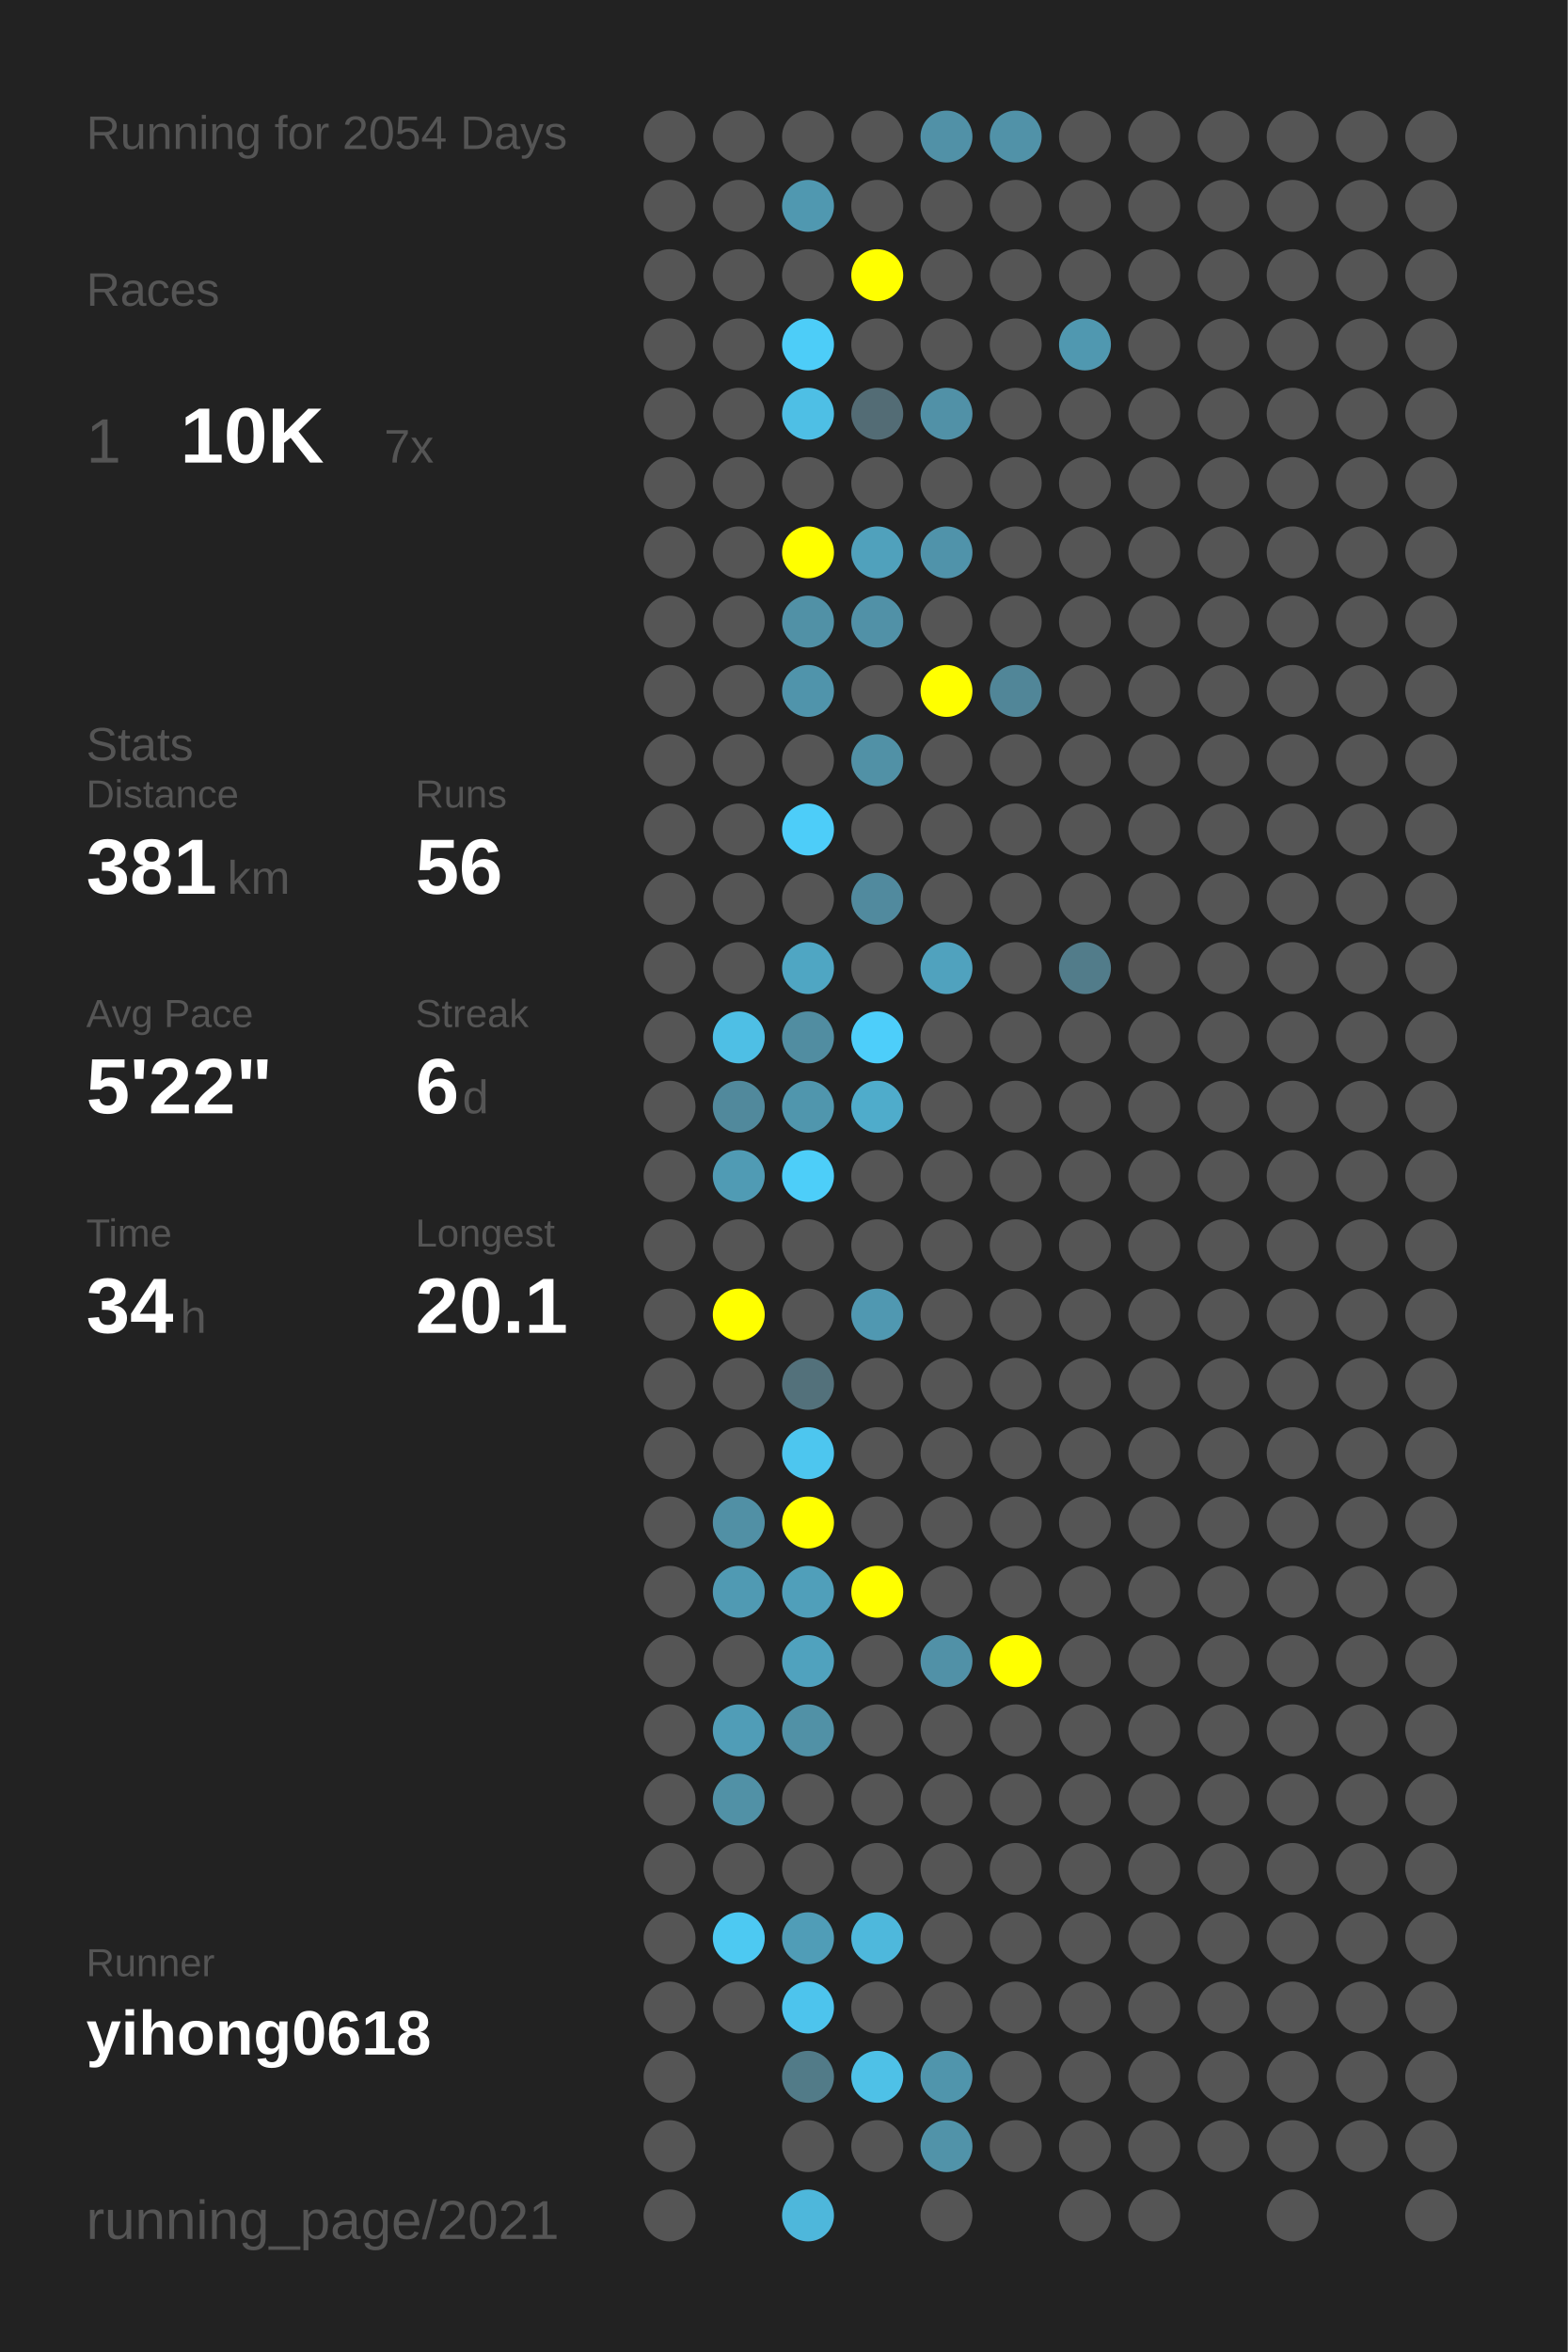
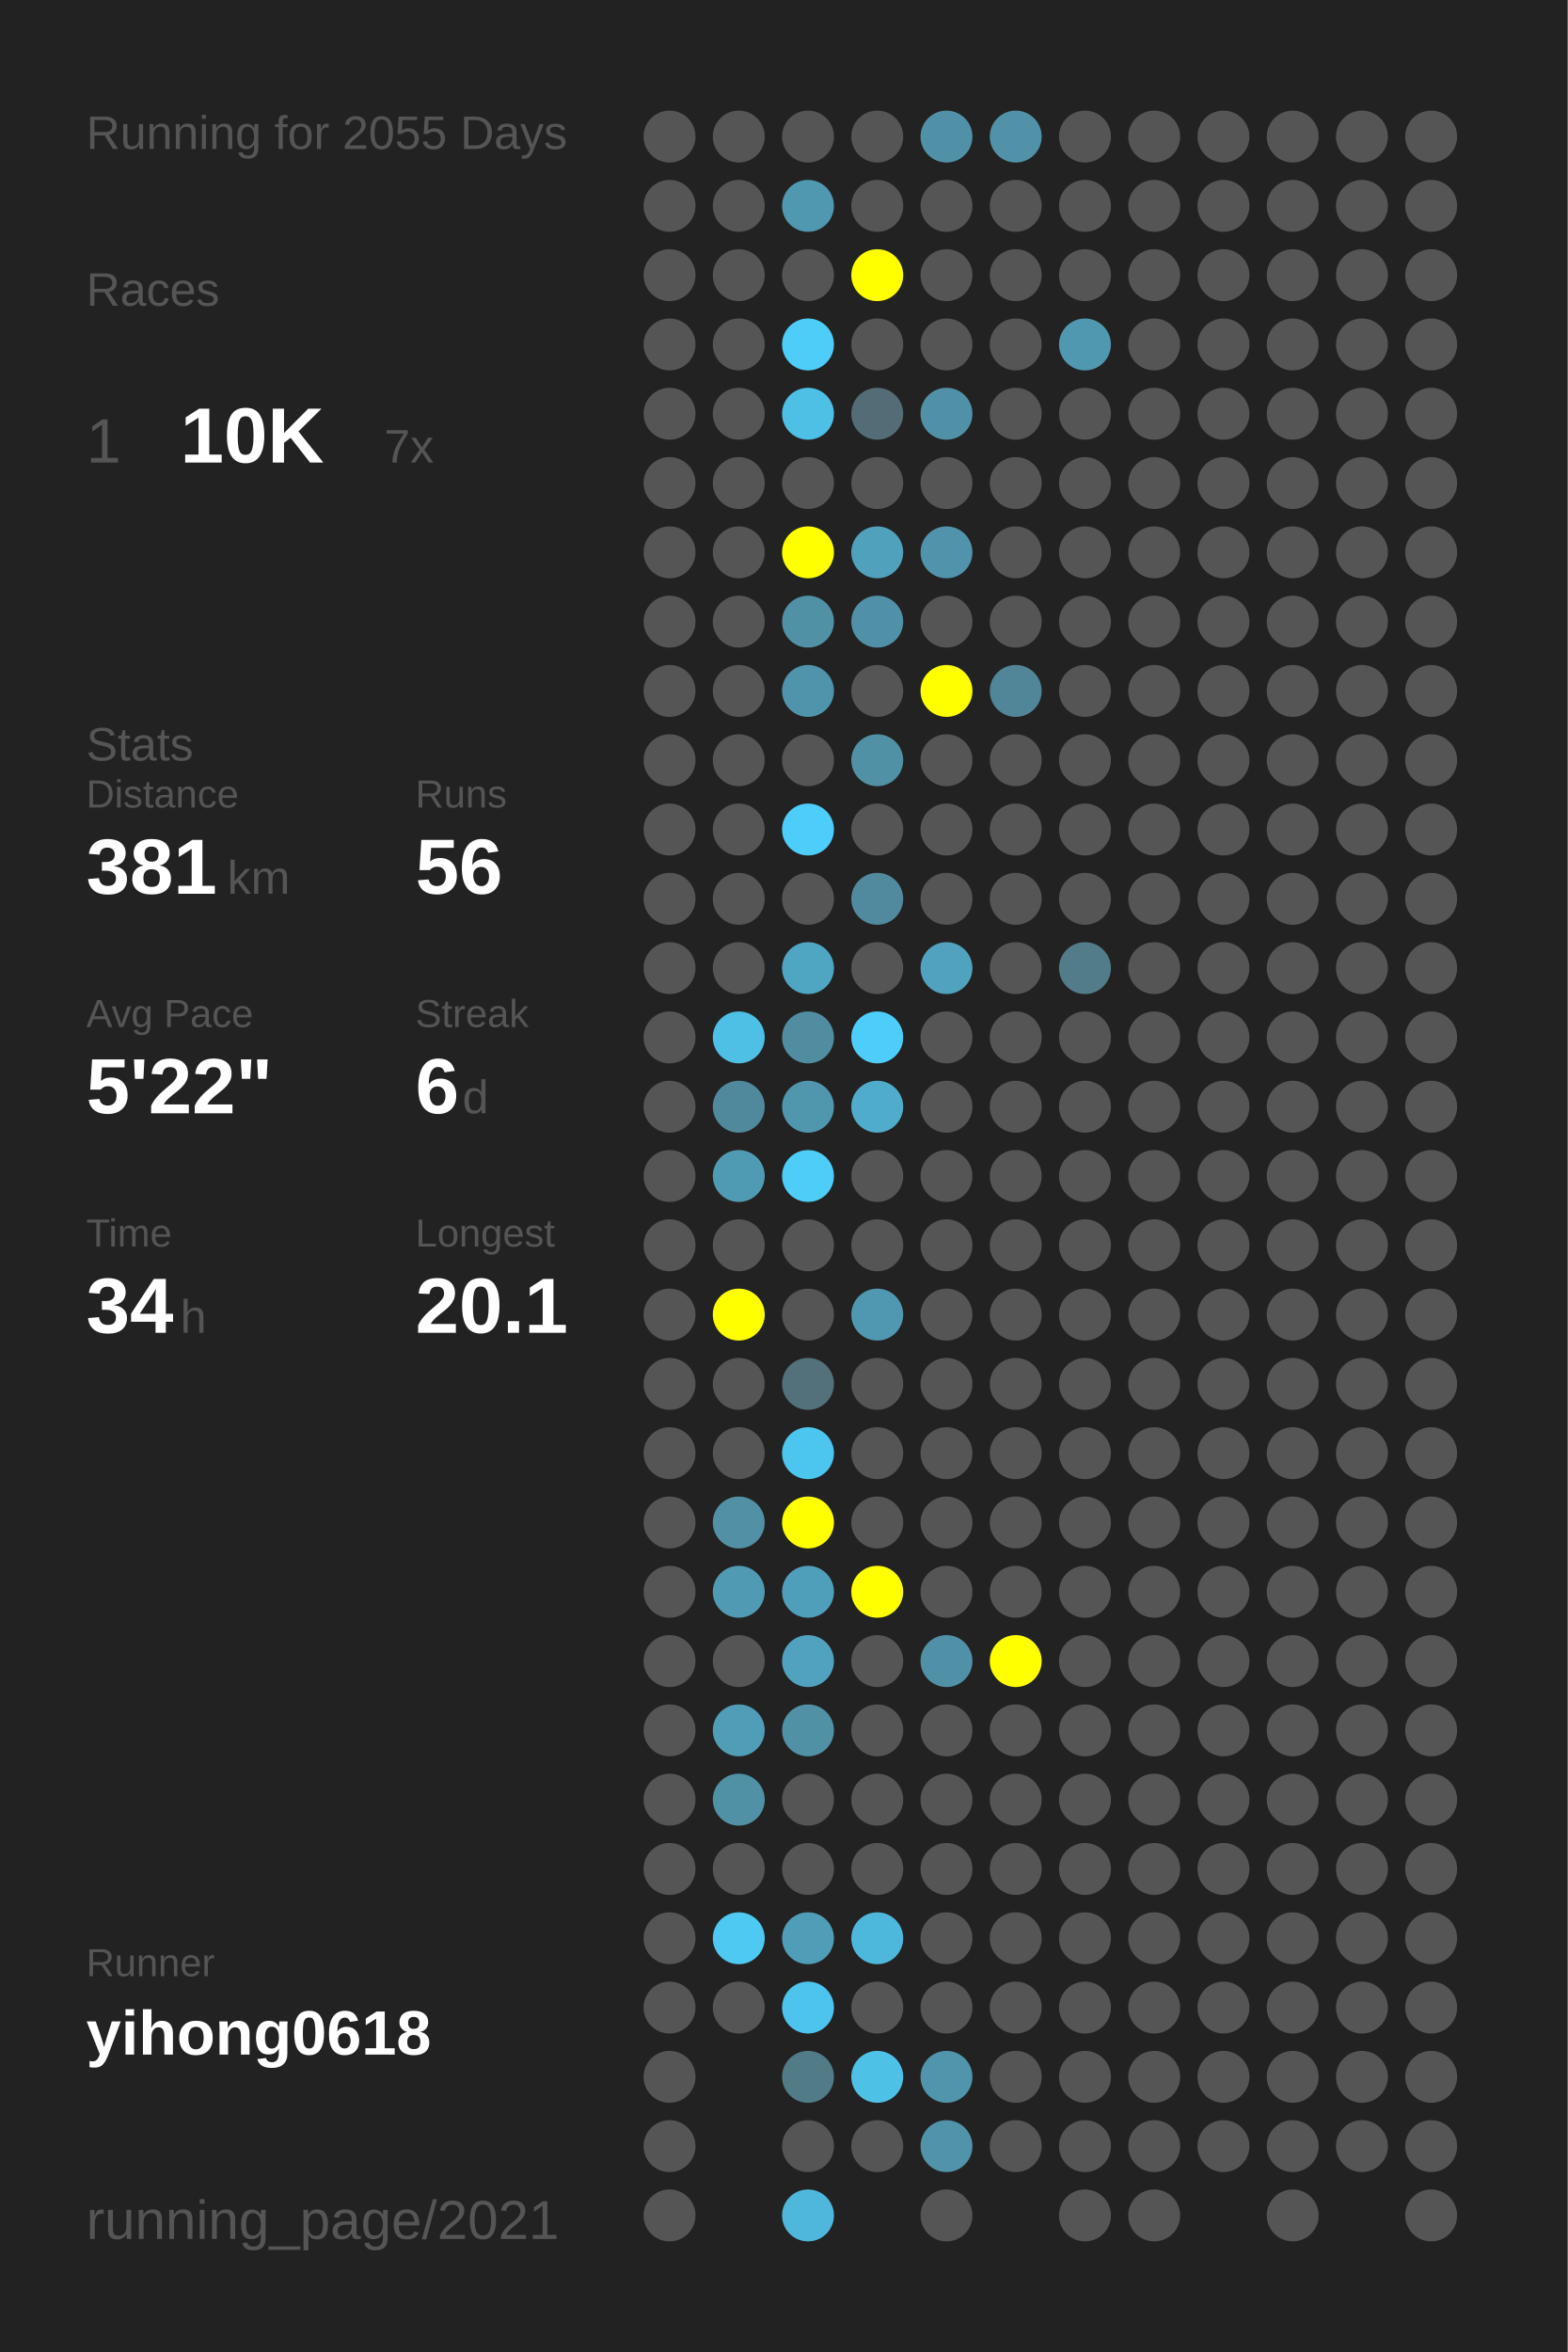
<svg xmlns="http://www.w3.org/2000/svg" baseProfile="full" height="300mm" version="1.1" viewBox="0,0,200,300" width="200mm">
  <defs />
  <rect fill="#222222" height="300" width="200" x="0" y="0" />
-   <text fill="#555555" style="font-size:6px; font-family:Arial;" x="11" y="19">Running for 2054 Days</text>
+   <text fill="#555555" style="font-size:6px; font-family:Arial;" x="11" y="19">Running for 2055 Days</text>
  <text fill="#555555" style="font-size:6px; font-family:Arial;" x="11" y="39">Races</text>
  <text fill="#555555" style="font-size:8px; font-family:Arial;" x="11" y="59">1</text>
  <text fill="#FFFFFF" style="font-size:10px; font-family:Arial; font-weight:bold;" x="23" y="59">10K</text>
  <text fill="#555555" style="font-size:6px; font-family:Arial;" x="49" y="59">7x</text>
  <text fill="#555555" style="font-size:6px; font-family:Arial;" x="11" y="97">Stats</text>
  <text fill="#555555" style="font-size:5px; font-family:Arial;" x="11" y="103">Distance</text>
  <text fill="#FFFFFF" style="font-size:10px; font-family:Arial; font-weight:bold;" x="11" y="114">381</text>
  <text fill="#555555" style="font-size:6px; font-family:Arial;" x="29" y="114">km</text>
  <text fill="#555555" style="font-size:5px; font-family:Arial;" x="53" y="103">Runs</text>
  <text fill="#FFFFFF" style="font-size:10px; font-family:Arial; font-weight:bold;" x="53" y="114">56</text>
  <text fill="#555555" style="font-size:5px; font-family:Arial;" x="11" y="131">Avg Pace</text>
  <text fill="#FFFFFF" style="font-size:10px; font-family:Arial; font-weight:bold;" x="11" y="142">5'22"</text>
  <text fill="#555555" style="font-size:5px; font-family:Arial;" x="53" y="131">Streak</text>
  <text fill="#FFFFFF" style="font-size:10px; font-family:Arial; font-weight:bold;" x="53" y="142">6</text>
  <text fill="#555555" style="font-size:6px; font-family:Arial;" x="59" y="142">d</text>
  <text fill="#555555" style="font-size:5px; font-family:Arial;" x="11" y="159">Time</text>
  <text fill="#FFFFFF" style="font-size:10px; font-family:Arial; font-weight:bold;" x="11" y="170">34</text>
  <text fill="#555555" style="font-size:6px; font-family:Arial;" x="23" y="170">h</text>
  <text fill="#555555" style="font-size:5px; font-family:Arial;" x="53" y="159">Longest</text>
  <text fill="#FFFFFF" style="font-size:10px; font-family:Arial; font-weight:bold;" x="53" y="170">20.1</text>
  <text fill="#555555" style="font-size:5px; font-family:Arial;" x="11" y="252.065">Runner</text>
  <text fill="#FFFFFF" style="font-size:8px; font-family:Arial; font-weight:bold;" x="11" y="262.065">yihong0618</text>
  <text fill="#555555" style="font-size:7px; font-family:Arial;" x="11" y="285.581">running_page/2021</text>
  <circle cx="85.417" cy="17.419" fill="#555555" r="3.312" />
  <circle cx="85.417" cy="26.258" fill="#555555" r="3.312" />
  <circle cx="85.417" cy="35.097" fill="#555555" r="3.312" />
  <circle cx="85.417" cy="43.935" fill="#555555" r="3.312" />
  <circle cx="85.417" cy="52.774" fill="#555555" r="3.312" />
  <circle cx="85.417" cy="61.613" fill="#555555" r="3.312" />
  <circle cx="85.417" cy="70.452" fill="#555555" r="3.312" />
  <circle cx="85.417" cy="79.29" fill="#555555" r="3.312" />
  <circle cx="85.417" cy="88.129" fill="#555555" r="3.312" />
  <circle cx="85.417" cy="96.968" fill="#555555" r="3.312" />
  <circle cx="85.417" cy="105.806" fill="#555555" r="3.312" />
  <circle cx="85.417" cy="114.645" fill="#555555" r="3.312" />
  <circle cx="85.417" cy="123.484" fill="#555555" r="3.312" />
  <circle cx="85.417" cy="132.323" fill="#555555" r="3.312" />
  <circle cx="85.417" cy="141.161" fill="#555555" r="3.312" />
  <circle cx="85.417" cy="150" fill="#555555" r="3.312" />
  <circle cx="85.417" cy="158.839" fill="#555555" r="3.312" />
  <circle cx="85.417" cy="167.677" fill="#555555" r="3.312" />
  <circle cx="85.417" cy="176.516" fill="#555555" r="3.312" />
  <circle cx="85.417" cy="185.355" fill="#555555" r="3.312" />
  <circle cx="85.417" cy="194.194" fill="#555555" r="3.312" />
  <circle cx="85.417" cy="203.032" fill="#555555" r="3.312" />
  <circle cx="85.417" cy="211.871" fill="#555555" r="3.312" />
  <circle cx="85.417" cy="220.71" fill="#555555" r="3.312" />
  <circle cx="85.417" cy="229.548" fill="#555555" r="3.312" />
  <circle cx="85.417" cy="238.387" fill="#555555" r="3.312" />
  <circle cx="85.417" cy="247.226" fill="#555555" r="3.312" />
  <circle cx="85.417" cy="256.065" fill="#555555" r="3.312" />
  <circle cx="85.417" cy="264.903" fill="#555555" r="3.312" />
  <circle cx="85.417" cy="273.742" fill="#555555" r="3.312" />
  <circle cx="85.417" cy="282.581" fill="#555555" r="3.312" />
  <circle cx="94.25" cy="17.419" fill="#555555" r="3.312" />
  <circle cx="94.25" cy="26.258" fill="#555555" r="3.312" />
  <circle cx="94.25" cy="35.097" fill="#555555" r="3.312" />
  <circle cx="94.25" cy="43.935" fill="#555555" r="3.312" />
  <circle cx="94.25" cy="52.774" fill="#555555" r="3.312" />
  <circle cx="94.25" cy="61.613" fill="#555555" r="3.312" />
  <circle cx="94.25" cy="70.452" fill="#555555" r="3.312" />
  <circle cx="94.25" cy="79.29" fill="#555555" r="3.312" />
  <circle cx="94.25" cy="88.129" fill="#555555" r="3.312" />
  <circle cx="94.25" cy="96.968" fill="#555555" r="3.312" />
  <circle cx="94.25" cy="105.806" fill="#555555" r="3.312" />
  <circle cx="94.25" cy="114.645" fill="#555555" r="3.312" />
  <circle cx="94.25" cy="123.484" fill="#555555" r="3.312" />
  <circle cx="94.25" cy="132.323" fill="#4ebfe5" r="3.312" />
  <circle cx="94.25" cy="141.161" fill="#51899c" r="3.312" />
  <circle cx="94.25" cy="150" fill="#509bb4" r="3.312" />
  <circle cx="94.25" cy="158.839" fill="#555555" r="3.312" />
  <circle cx="94.25" cy="167.677" fill="#FFFF00" r="3.312" />
  <circle cx="94.25" cy="176.516" fill="#555555" r="3.312" />
  <circle cx="94.25" cy="185.355" fill="#555555" r="3.312" />
  <circle cx="94.25" cy="194.194" fill="#5190a5" r="3.312" />
  <circle cx="94.25" cy="203.032" fill="#509ab3" r="3.312" />
  <circle cx="94.25" cy="211.871" fill="#555555" r="3.312" />
  <circle cx="94.25" cy="220.71" fill="#509db7" r="3.312" />
  <circle cx="94.25" cy="229.548" fill="#5191a6" r="3.312" />
  <circle cx="94.25" cy="238.387" fill="#555555" r="3.312" />
  <circle cx="94.25" cy="247.226" fill="#4dc9f2" r="3.312" />
  <circle cx="94.25" cy="256.065" fill="#555555" r="3.312" />
  <circle cx="103.083" cy="17.419" fill="#555555" r="3.312" />
  <circle cx="103.083" cy="26.258" fill="#5098b0" r="3.312" />
  <circle cx="103.083" cy="35.097" fill="#555555" r="3.312" />
  <circle cx="103.083" cy="43.935" fill="#4dcdf8" r="3.312" />
  <circle cx="103.083" cy="52.774" fill="#4ebfe5" r="3.312" />
  <circle cx="103.083" cy="61.613" fill="#555555" r="3.312" />
  <circle cx="103.083" cy="70.452" fill="#FFFF00" r="3.312" />
  <circle cx="103.083" cy="79.29" fill="#5191a6" r="3.312" />
  <circle cx="103.083" cy="88.129" fill="#5094ab" r="3.312" />
  <circle cx="103.083" cy="96.968" fill="#555555" r="3.312" />
  <circle cx="103.083" cy="105.806" fill="#4dcdf9" r="3.312" />
  <circle cx="103.083" cy="114.645" fill="#555555" r="3.312" />
  <circle cx="103.083" cy="123.484" fill="#4fa6c3" r="3.312" />
  <circle cx="103.083" cy="132.323" fill="#518da1" r="3.312" />
  <circle cx="103.083" cy="141.161" fill="#5096ad" r="3.312" />
  <circle cx="103.083" cy="150" fill="#4dcef9" r="3.312" />
  <circle cx="103.083" cy="158.839" fill="#555555" r="3.312" />
  <circle cx="103.083" cy="167.677" fill="#555555" r="3.312" />
  <circle cx="103.083" cy="176.516" fill="#53717b" r="3.312" />
  <circle cx="103.083" cy="185.355" fill="#4dc6ef" r="3.312" />
  <circle cx="103.083" cy="194.194" fill="#FFFF00" r="3.312" />
  <circle cx="103.083" cy="203.032" fill="#509fba" r="3.312" />
  <circle cx="103.083" cy="211.871" fill="#50a2be" r="3.312" />
  <circle cx="103.083" cy="220.71" fill="#5191a6" r="3.312" />
  <circle cx="103.083" cy="229.548" fill="#555555" r="3.312" />
  <circle cx="103.083" cy="238.387" fill="#555555" r="3.312" />
  <circle cx="103.083" cy="247.226" fill="#509db7" r="3.312" />
  <circle cx="103.083" cy="256.065" fill="#4dc4ed" r="3.312" />
  <circle cx="103.083" cy="264.903" fill="#527b88" r="3.312" />
  <circle cx="103.083" cy="273.742" fill="#555555" r="3.312" />
  <circle cx="103.083" cy="282.581" fill="#4eb7db" r="3.312" />
  <circle cx="111.917" cy="17.419" fill="#555555" r="3.312" />
  <circle cx="111.917" cy="26.258" fill="#555555" r="3.312" />
  <circle cx="111.917" cy="35.097" fill="#FFFF00" r="3.312" />
  <circle cx="111.917" cy="43.935" fill="#555555" r="3.312" />
  <circle cx="111.917" cy="52.774" fill="#536c75" r="3.312" />
  <circle cx="111.917" cy="61.613" fill="#555555" r="3.312" />
  <circle cx="111.917" cy="70.452" fill="#50a1bc" r="3.312" />
  <circle cx="111.917" cy="79.29" fill="#5191a7" r="3.312" />
  <circle cx="111.917" cy="88.129" fill="#555555" r="3.312" />
  <circle cx="111.917" cy="96.968" fill="#5191a6" r="3.312" />
  <circle cx="111.917" cy="105.806" fill="#555555" r="3.312" />
  <circle cx="111.917" cy="114.645" fill="#518a9e" r="3.312" />
  <circle cx="111.917" cy="123.484" fill="#555555" r="3.312" />
  <circle cx="111.917" cy="132.323" fill="#4dcefa" r="3.312" />
  <circle cx="111.917" cy="141.161" fill="#4faccb" r="3.312" />
  <circle cx="111.917" cy="150" fill="#555555" r="3.312" />
  <circle cx="111.917" cy="158.839" fill="#555555" r="3.312" />
  <circle cx="111.917" cy="167.677" fill="#5098b1" r="3.312" />
  <circle cx="111.917" cy="176.516" fill="#555555" r="3.312" />
  <circle cx="111.917" cy="185.355" fill="#555555" r="3.312" />
  <circle cx="111.917" cy="194.194" fill="#555555" r="3.312" />
  <circle cx="111.917" cy="203.032" fill="#FFFF00" r="3.312" />
  <circle cx="111.917" cy="211.871" fill="#555555" r="3.312" />
  <circle cx="111.917" cy="220.71" fill="#555555" r="3.312" />
  <circle cx="111.917" cy="229.548" fill="#555555" r="3.312" />
  <circle cx="111.917" cy="238.387" fill="#555555" r="3.312" />
  <circle cx="111.917" cy="247.226" fill="#4eb8dc" r="3.312" />
  <circle cx="111.917" cy="256.065" fill="#555555" r="3.312" />
  <circle cx="111.917" cy="264.903" fill="#4ec1e7" r="3.312" />
  <circle cx="111.917" cy="273.742" fill="#555555" r="3.312" />
  <circle cx="120.75" cy="17.419" fill="#5191a7" r="3.312" />
  <circle cx="120.75" cy="26.258" fill="#555555" r="3.312" />
  <circle cx="120.75" cy="35.097" fill="#555555" r="3.312" />
  <circle cx="120.75" cy="43.935" fill="#555555" r="3.312" />
  <circle cx="120.75" cy="52.774" fill="#5191a7" r="3.312" />
  <circle cx="120.75" cy="61.613" fill="#555555" r="3.312" />
  <circle cx="120.75" cy="70.452" fill="#5093aa" r="3.312" />
  <circle cx="120.75" cy="79.29" fill="#555555" r="3.312" />
  <circle cx="120.75" cy="88.129" fill="#FFFF00" r="3.312" />
  <circle cx="120.75" cy="96.968" fill="#555555" r="3.312" />
  <circle cx="120.75" cy="105.806" fill="#555555" r="3.312" />
  <circle cx="120.75" cy="114.645" fill="#555555" r="3.312" />
  <circle cx="120.75" cy="123.484" fill="#50a2be" r="3.312" />
  <circle cx="120.75" cy="132.323" fill="#555555" r="3.312" />
  <circle cx="120.75" cy="141.161" fill="#555555" r="3.312" />
  <circle cx="120.75" cy="150" fill="#555555" r="3.312" />
  <circle cx="120.75" cy="158.839" fill="#555555" r="3.312" />
  <circle cx="120.75" cy="167.677" fill="#555555" r="3.312" />
  <circle cx="120.75" cy="176.516" fill="#555555" r="3.312" />
  <circle cx="120.75" cy="185.355" fill="#555555" r="3.312" />
  <circle cx="120.75" cy="194.194" fill="#555555" r="3.312" />
  <circle cx="120.75" cy="203.032" fill="#555555" r="3.312" />
  <circle cx="120.75" cy="211.871" fill="#5191a7" r="3.312" />
  <circle cx="120.75" cy="220.71" fill="#555555" r="3.312" />
  <circle cx="120.75" cy="229.548" fill="#555555" r="3.312" />
  <circle cx="120.75" cy="238.387" fill="#555555" r="3.312" />
  <circle cx="120.75" cy="247.226" fill="#555555" r="3.312" />
  <circle cx="120.75" cy="256.065" fill="#555555" r="3.312" />
  <circle cx="120.75" cy="264.903" fill="#5095ac" r="3.312" />
  <circle cx="120.75" cy="273.742" fill="#5193a9" r="3.312" />
  <circle cx="120.75" cy="282.581" fill="#555555" r="3.312" />
  <circle cx="129.583" cy="17.419" fill="#5192a8" r="3.312" />
  <circle cx="129.583" cy="26.258" fill="#555555" r="3.312" />
  <circle cx="129.583" cy="35.097" fill="#555555" r="3.312" />
  <circle cx="129.583" cy="43.935" fill="#555555" r="3.312" />
  <circle cx="129.583" cy="52.774" fill="#555555" r="3.312" />
  <circle cx="129.583" cy="61.613" fill="#555555" r="3.312" />
  <circle cx="129.583" cy="70.452" fill="#555555" r="3.312" />
  <circle cx="129.583" cy="79.29" fill="#555555" r="3.312" />
  <circle cx="129.583" cy="88.129" fill="#518698" r="3.312" />
  <circle cx="129.583" cy="96.968" fill="#555555" r="3.312" />
  <circle cx="129.583" cy="105.806" fill="#555555" r="3.312" />
  <circle cx="129.583" cy="114.645" fill="#555555" r="3.312" />
  <circle cx="129.583" cy="123.484" fill="#555555" r="3.312" />
  <circle cx="129.583" cy="132.323" fill="#555555" r="3.312" />
  <circle cx="129.583" cy="141.161" fill="#555555" r="3.312" />
  <circle cx="129.583" cy="150" fill="#555555" r="3.312" />
  <circle cx="129.583" cy="158.839" fill="#555555" r="3.312" />
  <circle cx="129.583" cy="167.677" fill="#555555" r="3.312" />
  <circle cx="129.583" cy="176.516" fill="#555555" r="3.312" />
  <circle cx="129.583" cy="185.355" fill="#555555" r="3.312" />
  <circle cx="129.583" cy="194.194" fill="#555555" r="3.312" />
  <circle cx="129.583" cy="203.032" fill="#555555" r="3.312" />
  <circle cx="129.583" cy="211.871" fill="#FFFF00" r="3.312" />
  <circle cx="129.583" cy="220.71" fill="#555555" r="3.312" />
  <circle cx="129.583" cy="229.548" fill="#555555" r="3.312" />
  <circle cx="129.583" cy="238.387" fill="#555555" r="3.312" />
  <circle cx="129.583" cy="247.226" fill="#555555" r="3.312" />
  <circle cx="129.583" cy="256.065" fill="#555555" r="3.312" />
  <circle cx="129.583" cy="264.903" fill="#555555" r="3.312" />
  <circle cx="129.583" cy="273.742" fill="#555555" r="3.312" />
  <circle cx="138.417" cy="17.419" fill="#555555" r="3.312" />
  <circle cx="138.417" cy="26.258" fill="#555555" r="3.312" />
  <circle cx="138.417" cy="35.097" fill="#555555" r="3.312" />
  <circle cx="138.417" cy="43.935" fill="#5098b0" r="3.312" />
  <circle cx="138.417" cy="52.774" fill="#555555" r="3.312" />
  <circle cx="138.417" cy="61.613" fill="#555555" r="3.312" />
  <circle cx="138.417" cy="70.452" fill="#555555" r="3.312" />
  <circle cx="138.417" cy="79.29" fill="#555555" r="3.312" />
  <circle cx="138.417" cy="88.129" fill="#555555" r="3.312" />
  <circle cx="138.417" cy="96.968" fill="#555555" r="3.312" />
  <circle cx="138.417" cy="105.806" fill="#555555" r="3.312" />
  <circle cx="138.417" cy="114.645" fill="#555555" r="3.312" />
  <circle cx="138.417" cy="123.484" fill="#527c8a" r="3.312" />
  <circle cx="138.417" cy="132.323" fill="#555555" r="3.312" />
  <circle cx="138.417" cy="141.161" fill="#555555" r="3.312" />
  <circle cx="138.417" cy="150" fill="#555555" r="3.312" />
  <circle cx="138.417" cy="158.839" fill="#555555" r="3.312" />
  <circle cx="138.417" cy="167.677" fill="#555555" r="3.312" />
  <circle cx="138.417" cy="176.516" fill="#555555" r="3.312" />
  <circle cx="138.417" cy="185.355" fill="#555555" r="3.312" />
  <circle cx="138.417" cy="194.194" fill="#555555" r="3.312" />
  <circle cx="138.417" cy="203.032" fill="#555555" r="3.312" />
  <circle cx="138.417" cy="211.871" fill="#555555" r="3.312" />
  <circle cx="138.417" cy="220.71" fill="#555555" r="3.312" />
  <circle cx="138.417" cy="229.548" fill="#555555" r="3.312" />
  <circle cx="138.417" cy="238.387" fill="#555555" r="3.312" />
  <circle cx="138.417" cy="247.226" fill="#555555" r="3.312" />
  <circle cx="138.417" cy="256.065" fill="#555555" r="3.312" />
  <circle cx="138.417" cy="264.903" fill="#555555" r="3.312" />
  <circle cx="138.417" cy="273.742" fill="#555555" r="3.312" />
  <circle cx="138.417" cy="282.581" fill="#555555" r="3.312" />
  <circle cx="147.25" cy="17.419" fill="#555555" r="3.312" />
  <circle cx="147.25" cy="26.258" fill="#555555" r="3.312" />
  <circle cx="147.25" cy="35.097" fill="#555555" r="3.312" />
  <circle cx="147.25" cy="43.935" fill="#555555" r="3.312" />
  <circle cx="147.25" cy="52.774" fill="#555555" r="3.312" />
  <circle cx="147.25" cy="61.613" fill="#555555" r="3.312" />
  <circle cx="147.25" cy="70.452" fill="#555555" r="3.312" />
  <circle cx="147.25" cy="79.29" fill="#555555" r="3.312" />
  <circle cx="147.25" cy="88.129" fill="#555555" r="3.312" />
  <circle cx="147.25" cy="96.968" fill="#555555" r="3.312" />
  <circle cx="147.25" cy="105.806" fill="#555555" r="3.312" />
  <circle cx="147.25" cy="114.645" fill="#555555" r="3.312" />
  <circle cx="147.25" cy="123.484" fill="#555555" r="3.312" />
  <circle cx="147.25" cy="132.323" fill="#555555" r="3.312" />
  <circle cx="147.25" cy="141.161" fill="#555555" r="3.312" />
  <circle cx="147.25" cy="150" fill="#555555" r="3.312" />
  <circle cx="147.25" cy="158.839" fill="#555555" r="3.312" />
  <circle cx="147.25" cy="167.677" fill="#555555" r="3.312" />
  <circle cx="147.25" cy="176.516" fill="#555555" r="3.312" />
  <circle cx="147.25" cy="185.355" fill="#555555" r="3.312" />
  <circle cx="147.25" cy="194.194" fill="#555555" r="3.312" />
  <circle cx="147.25" cy="203.032" fill="#555555" r="3.312" />
  <circle cx="147.25" cy="211.871" fill="#555555" r="3.312" />
  <circle cx="147.25" cy="220.71" fill="#555555" r="3.312" />
  <circle cx="147.25" cy="229.548" fill="#555555" r="3.312" />
  <circle cx="147.25" cy="238.387" fill="#555555" r="3.312" />
  <circle cx="147.25" cy="247.226" fill="#555555" r="3.312" />
  <circle cx="147.25" cy="256.065" fill="#555555" r="3.312" />
  <circle cx="147.25" cy="264.903" fill="#555555" r="3.312" />
  <circle cx="147.25" cy="273.742" fill="#555555" r="3.312" />
  <circle cx="147.25" cy="282.581" fill="#555555" r="3.312" />
  <circle cx="156.083" cy="17.419" fill="#555555" r="3.312" />
  <circle cx="156.083" cy="26.258" fill="#555555" r="3.312" />
  <circle cx="156.083" cy="35.097" fill="#555555" r="3.312" />
  <circle cx="156.083" cy="43.935" fill="#555555" r="3.312" />
  <circle cx="156.083" cy="52.774" fill="#555555" r="3.312" />
  <circle cx="156.083" cy="61.613" fill="#555555" r="3.312" />
  <circle cx="156.083" cy="70.452" fill="#555555" r="3.312" />
  <circle cx="156.083" cy="79.29" fill="#555555" r="3.312" />
  <circle cx="156.083" cy="88.129" fill="#555555" r="3.312" />
  <circle cx="156.083" cy="96.968" fill="#555555" r="3.312" />
  <circle cx="156.083" cy="105.806" fill="#555555" r="3.312" />
  <circle cx="156.083" cy="114.645" fill="#555555" r="3.312" />
  <circle cx="156.083" cy="123.484" fill="#555555" r="3.312" />
  <circle cx="156.083" cy="132.323" fill="#555555" r="3.312" />
  <circle cx="156.083" cy="141.161" fill="#555555" r="3.312" />
  <circle cx="156.083" cy="150" fill="#555555" r="3.312" />
  <circle cx="156.083" cy="158.839" fill="#555555" r="3.312" />
  <circle cx="156.083" cy="167.677" fill="#555555" r="3.312" />
  <circle cx="156.083" cy="176.516" fill="#555555" r="3.312" />
  <circle cx="156.083" cy="185.355" fill="#555555" r="3.312" />
  <circle cx="156.083" cy="194.194" fill="#555555" r="3.312" />
  <circle cx="156.083" cy="203.032" fill="#555555" r="3.312" />
  <circle cx="156.083" cy="211.871" fill="#555555" r="3.312" />
  <circle cx="156.083" cy="220.71" fill="#555555" r="3.312" />
  <circle cx="156.083" cy="229.548" fill="#555555" r="3.312" />
  <circle cx="156.083" cy="238.387" fill="#555555" r="3.312" />
  <circle cx="156.083" cy="247.226" fill="#555555" r="3.312" />
  <circle cx="156.083" cy="256.065" fill="#555555" r="3.312" />
  <circle cx="156.083" cy="264.903" fill="#555555" r="3.312" />
  <circle cx="156.083" cy="273.742" fill="#555555" r="3.312" />
  <circle cx="164.917" cy="17.419" fill="#555555" r="3.312" />
  <circle cx="164.917" cy="26.258" fill="#555555" r="3.312" />
  <circle cx="164.917" cy="35.097" fill="#555555" r="3.312" />
  <circle cx="164.917" cy="43.935" fill="#555555" r="3.312" />
  <circle cx="164.917" cy="52.774" fill="#555555" r="3.312" />
  <circle cx="164.917" cy="61.613" fill="#555555" r="3.312" />
  <circle cx="164.917" cy="70.452" fill="#555555" r="3.312" />
  <circle cx="164.917" cy="79.29" fill="#555555" r="3.312" />
  <circle cx="164.917" cy="88.129" fill="#555555" r="3.312" />
  <circle cx="164.917" cy="96.968" fill="#555555" r="3.312" />
  <circle cx="164.917" cy="105.806" fill="#555555" r="3.312" />
  <circle cx="164.917" cy="114.645" fill="#555555" r="3.312" />
  <circle cx="164.917" cy="123.484" fill="#555555" r="3.312" />
  <circle cx="164.917" cy="132.323" fill="#555555" r="3.312" />
  <circle cx="164.917" cy="141.161" fill="#555555" r="3.312" />
  <circle cx="164.917" cy="150" fill="#555555" r="3.312" />
  <circle cx="164.917" cy="158.839" fill="#555555" r="3.312" />
  <circle cx="164.917" cy="167.677" fill="#555555" r="3.312" />
  <circle cx="164.917" cy="176.516" fill="#555555" r="3.312" />
  <circle cx="164.917" cy="185.355" fill="#555555" r="3.312" />
  <circle cx="164.917" cy="194.194" fill="#555555" r="3.312" />
  <circle cx="164.917" cy="203.032" fill="#555555" r="3.312" />
  <circle cx="164.917" cy="211.871" fill="#555555" r="3.312" />
  <circle cx="164.917" cy="220.71" fill="#555555" r="3.312" />
  <circle cx="164.917" cy="229.548" fill="#555555" r="3.312" />
  <circle cx="164.917" cy="238.387" fill="#555555" r="3.312" />
  <circle cx="164.917" cy="247.226" fill="#555555" r="3.312" />
  <circle cx="164.917" cy="256.065" fill="#555555" r="3.312" />
  <circle cx="164.917" cy="264.903" fill="#555555" r="3.312" />
  <circle cx="164.917" cy="273.742" fill="#555555" r="3.312" />
  <circle cx="164.917" cy="282.581" fill="#555555" r="3.312" />
  <circle cx="173.75" cy="17.419" fill="#555555" r="3.312" />
  <circle cx="173.75" cy="26.258" fill="#555555" r="3.312" />
  <circle cx="173.75" cy="35.097" fill="#555555" r="3.312" />
  <circle cx="173.75" cy="43.935" fill="#555555" r="3.312" />
  <circle cx="173.75" cy="52.774" fill="#555555" r="3.312" />
  <circle cx="173.75" cy="61.613" fill="#555555" r="3.312" />
  <circle cx="173.75" cy="70.452" fill="#555555" r="3.312" />
  <circle cx="173.75" cy="79.29" fill="#555555" r="3.312" />
  <circle cx="173.75" cy="88.129" fill="#555555" r="3.312" />
  <circle cx="173.75" cy="96.968" fill="#555555" r="3.312" />
  <circle cx="173.75" cy="105.806" fill="#555555" r="3.312" />
  <circle cx="173.75" cy="114.645" fill="#555555" r="3.312" />
  <circle cx="173.75" cy="123.484" fill="#555555" r="3.312" />
  <circle cx="173.75" cy="132.323" fill="#555555" r="3.312" />
  <circle cx="173.75" cy="141.161" fill="#555555" r="3.312" />
  <circle cx="173.75" cy="150" fill="#555555" r="3.312" />
  <circle cx="173.75" cy="158.839" fill="#555555" r="3.312" />
  <circle cx="173.75" cy="167.677" fill="#555555" r="3.312" />
  <circle cx="173.75" cy="176.516" fill="#555555" r="3.312" />
  <circle cx="173.75" cy="185.355" fill="#555555" r="3.312" />
  <circle cx="173.75" cy="194.194" fill="#555555" r="3.312" />
  <circle cx="173.75" cy="203.032" fill="#555555" r="3.312" />
  <circle cx="173.75" cy="211.871" fill="#555555" r="3.312" />
  <circle cx="173.75" cy="220.71" fill="#555555" r="3.312" />
  <circle cx="173.75" cy="229.548" fill="#555555" r="3.312" />
  <circle cx="173.75" cy="238.387" fill="#555555" r="3.312" />
  <circle cx="173.75" cy="247.226" fill="#555555" r="3.312" />
  <circle cx="173.75" cy="256.065" fill="#555555" r="3.312" />
  <circle cx="173.75" cy="264.903" fill="#555555" r="3.312" />
  <circle cx="173.75" cy="273.742" fill="#555555" r="3.312" />
  <circle cx="182.583" cy="17.419" fill="#555555" r="3.312" />
  <circle cx="182.583" cy="26.258" fill="#555555" r="3.312" />
  <circle cx="182.583" cy="35.097" fill="#555555" r="3.312" />
  <circle cx="182.583" cy="43.935" fill="#555555" r="3.312" />
  <circle cx="182.583" cy="52.774" fill="#555555" r="3.312" />
  <circle cx="182.583" cy="61.613" fill="#555555" r="3.312" />
  <circle cx="182.583" cy="70.452" fill="#555555" r="3.312" />
  <circle cx="182.583" cy="79.29" fill="#555555" r="3.312" />
  <circle cx="182.583" cy="88.129" fill="#555555" r="3.312" />
  <circle cx="182.583" cy="96.968" fill="#555555" r="3.312" />
  <circle cx="182.583" cy="105.806" fill="#555555" r="3.312" />
  <circle cx="182.583" cy="114.645" fill="#555555" r="3.312" />
  <circle cx="182.583" cy="123.484" fill="#555555" r="3.312" />
  <circle cx="182.583" cy="132.323" fill="#555555" r="3.312" />
  <circle cx="182.583" cy="141.161" fill="#555555" r="3.312" />
  <circle cx="182.583" cy="150" fill="#555555" r="3.312" />
  <circle cx="182.583" cy="158.839" fill="#555555" r="3.312" />
  <circle cx="182.583" cy="167.677" fill="#555555" r="3.312" />
  <circle cx="182.583" cy="176.516" fill="#555555" r="3.312" />
  <circle cx="182.583" cy="185.355" fill="#555555" r="3.312" />
  <circle cx="182.583" cy="194.194" fill="#555555" r="3.312" />
  <circle cx="182.583" cy="203.032" fill="#555555" r="3.312" />
  <circle cx="182.583" cy="211.871" fill="#555555" r="3.312" />
  <circle cx="182.583" cy="220.71" fill="#555555" r="3.312" />
  <circle cx="182.583" cy="229.548" fill="#555555" r="3.312" />
  <circle cx="182.583" cy="238.387" fill="#555555" r="3.312" />
  <circle cx="182.583" cy="247.226" fill="#555555" r="3.312" />
  <circle cx="182.583" cy="256.065" fill="#555555" r="3.312" />
  <circle cx="182.583" cy="264.903" fill="#555555" r="3.312" />
  <circle cx="182.583" cy="273.742" fill="#555555" r="3.312" />
  <circle cx="182.583" cy="282.581" fill="#555555" r="3.312" />
</svg>
